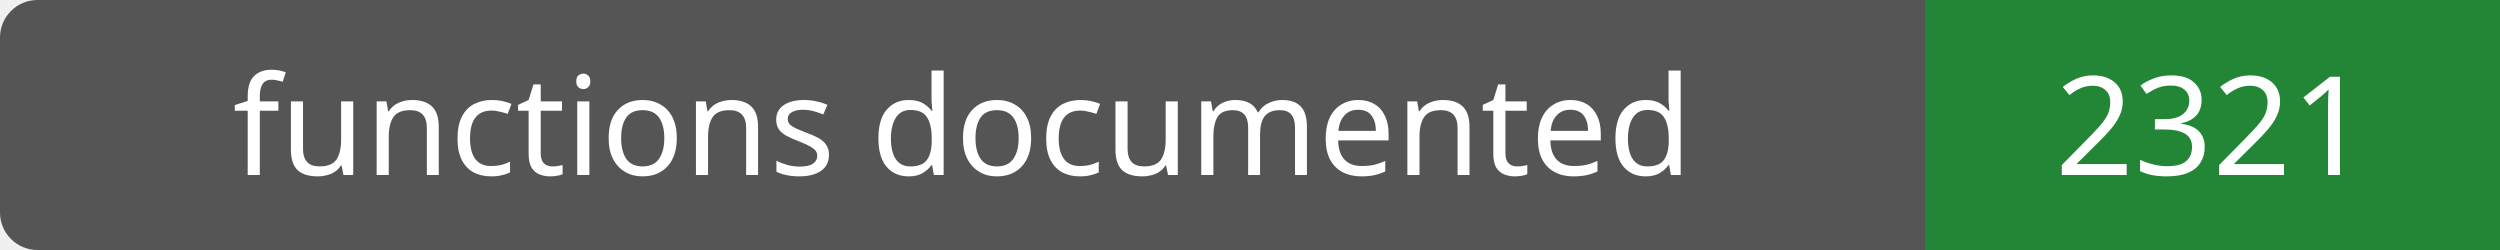
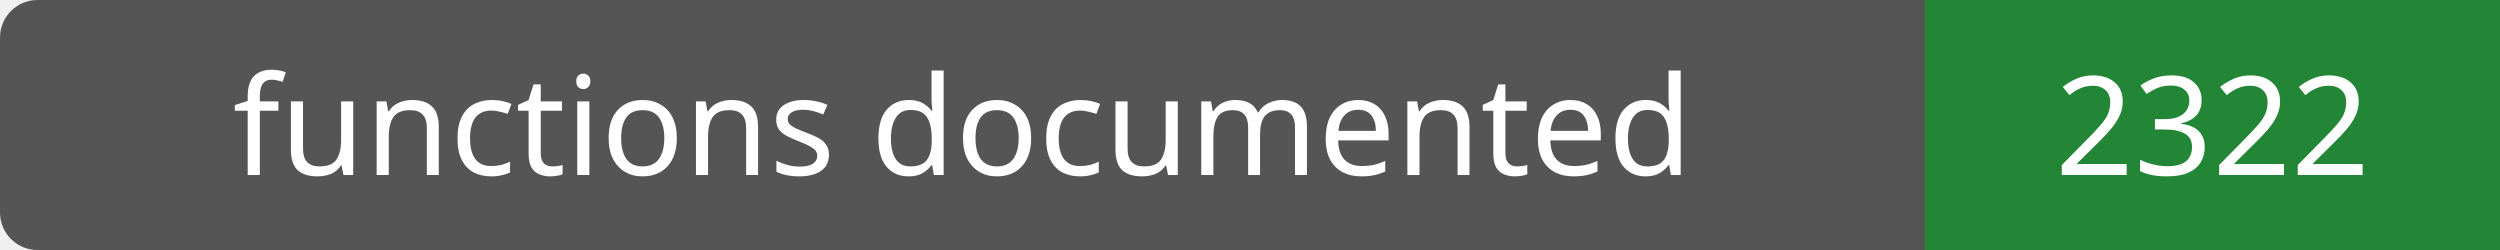
- <svg xmlns="http://www.w3.org/2000/svg" width="200" height="20" role="img" aria-label="functions documented: 2321">
+ <svg xmlns="http://www.w3.org/2000/svg" width="200" height="20" role="img" aria-label="functions documented: 2322">
  <rect width="200" height="20" rx="3" fill="#555" />
  <path fill="#238636" d="M154 0h46v20H154z" />
  <g fill="#fff" text-anchor="middle" font-family="Verdana,sans-serif" font-size="11">
    <text x="77.0" y="14">functions documented</text>
-     <text x="177.0" y="14">2321</text>
+     <text x="177.0" y="14">2322</text>
  </g>
</svg>
